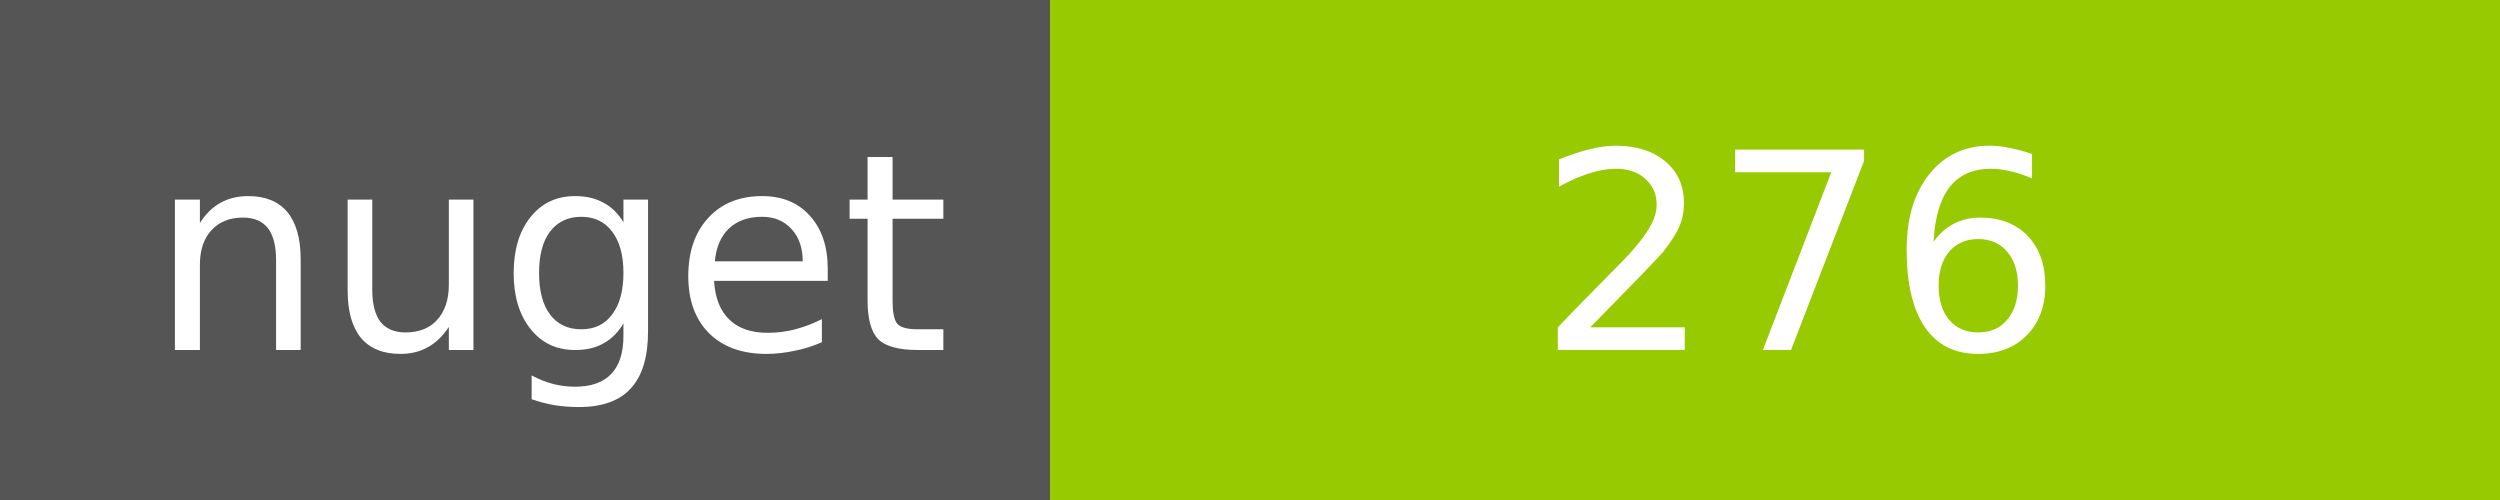
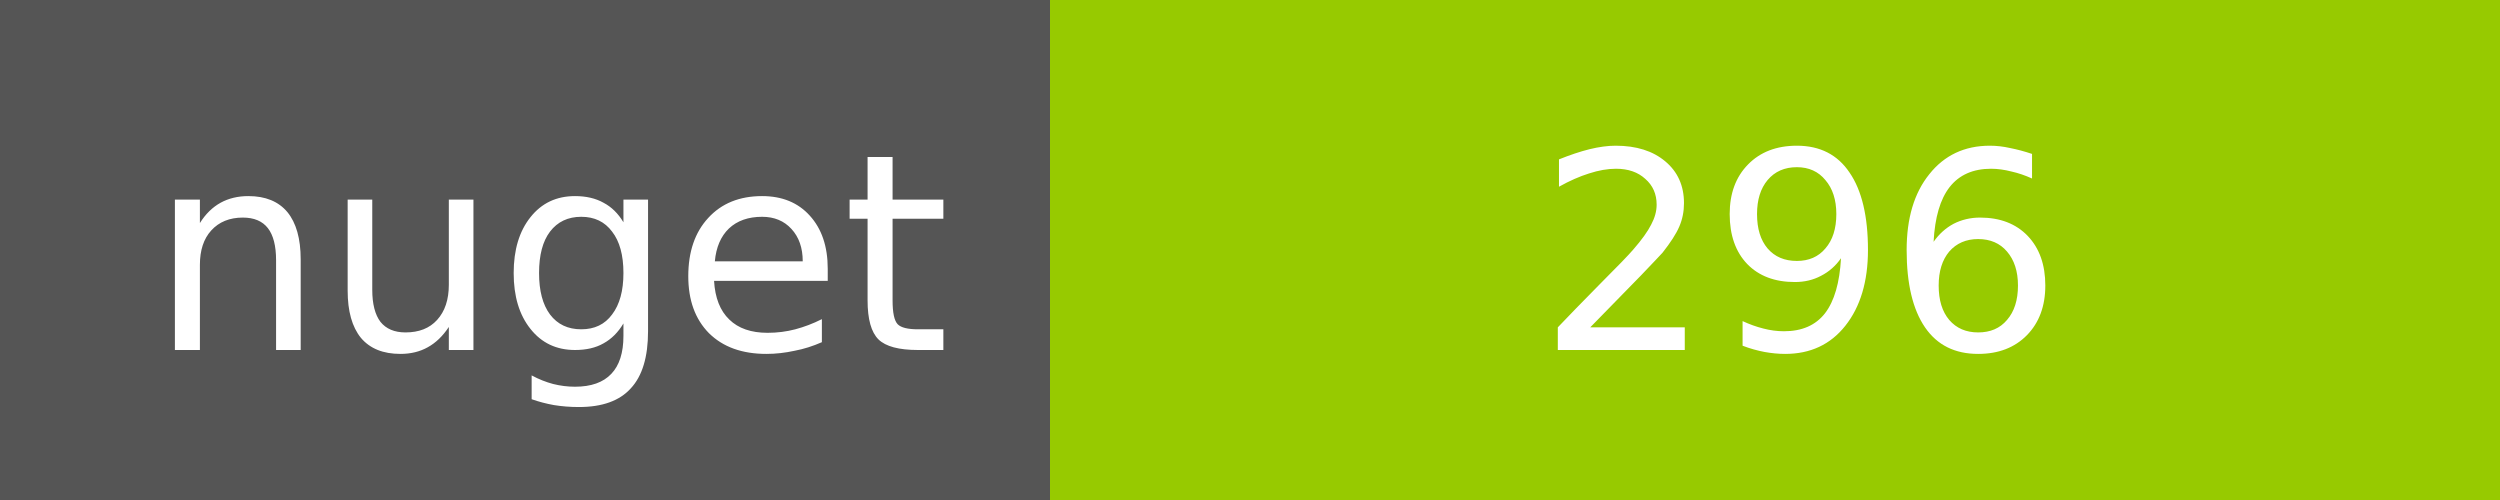
<svg xmlns="http://www.w3.org/2000/svg" width="100" height="20">
  <g shape-rendering="crispEdges">
    <path fill="#555" d="M0 0h42v20H0z" />
    <path fill="#97CA00" d="M42 0h58v20H42z" />
  </g>
  <g fill="#fff" text-anchor="middle" font-family="DejaVu Sans,Verdana,Geneva,sans-serif" font-size="11">
    <text x="22" y="14">nuget</text>
-     <text x="72" y="14">276</text>
+     <text x="72" y="14">296</text>
  </g>
</svg>
